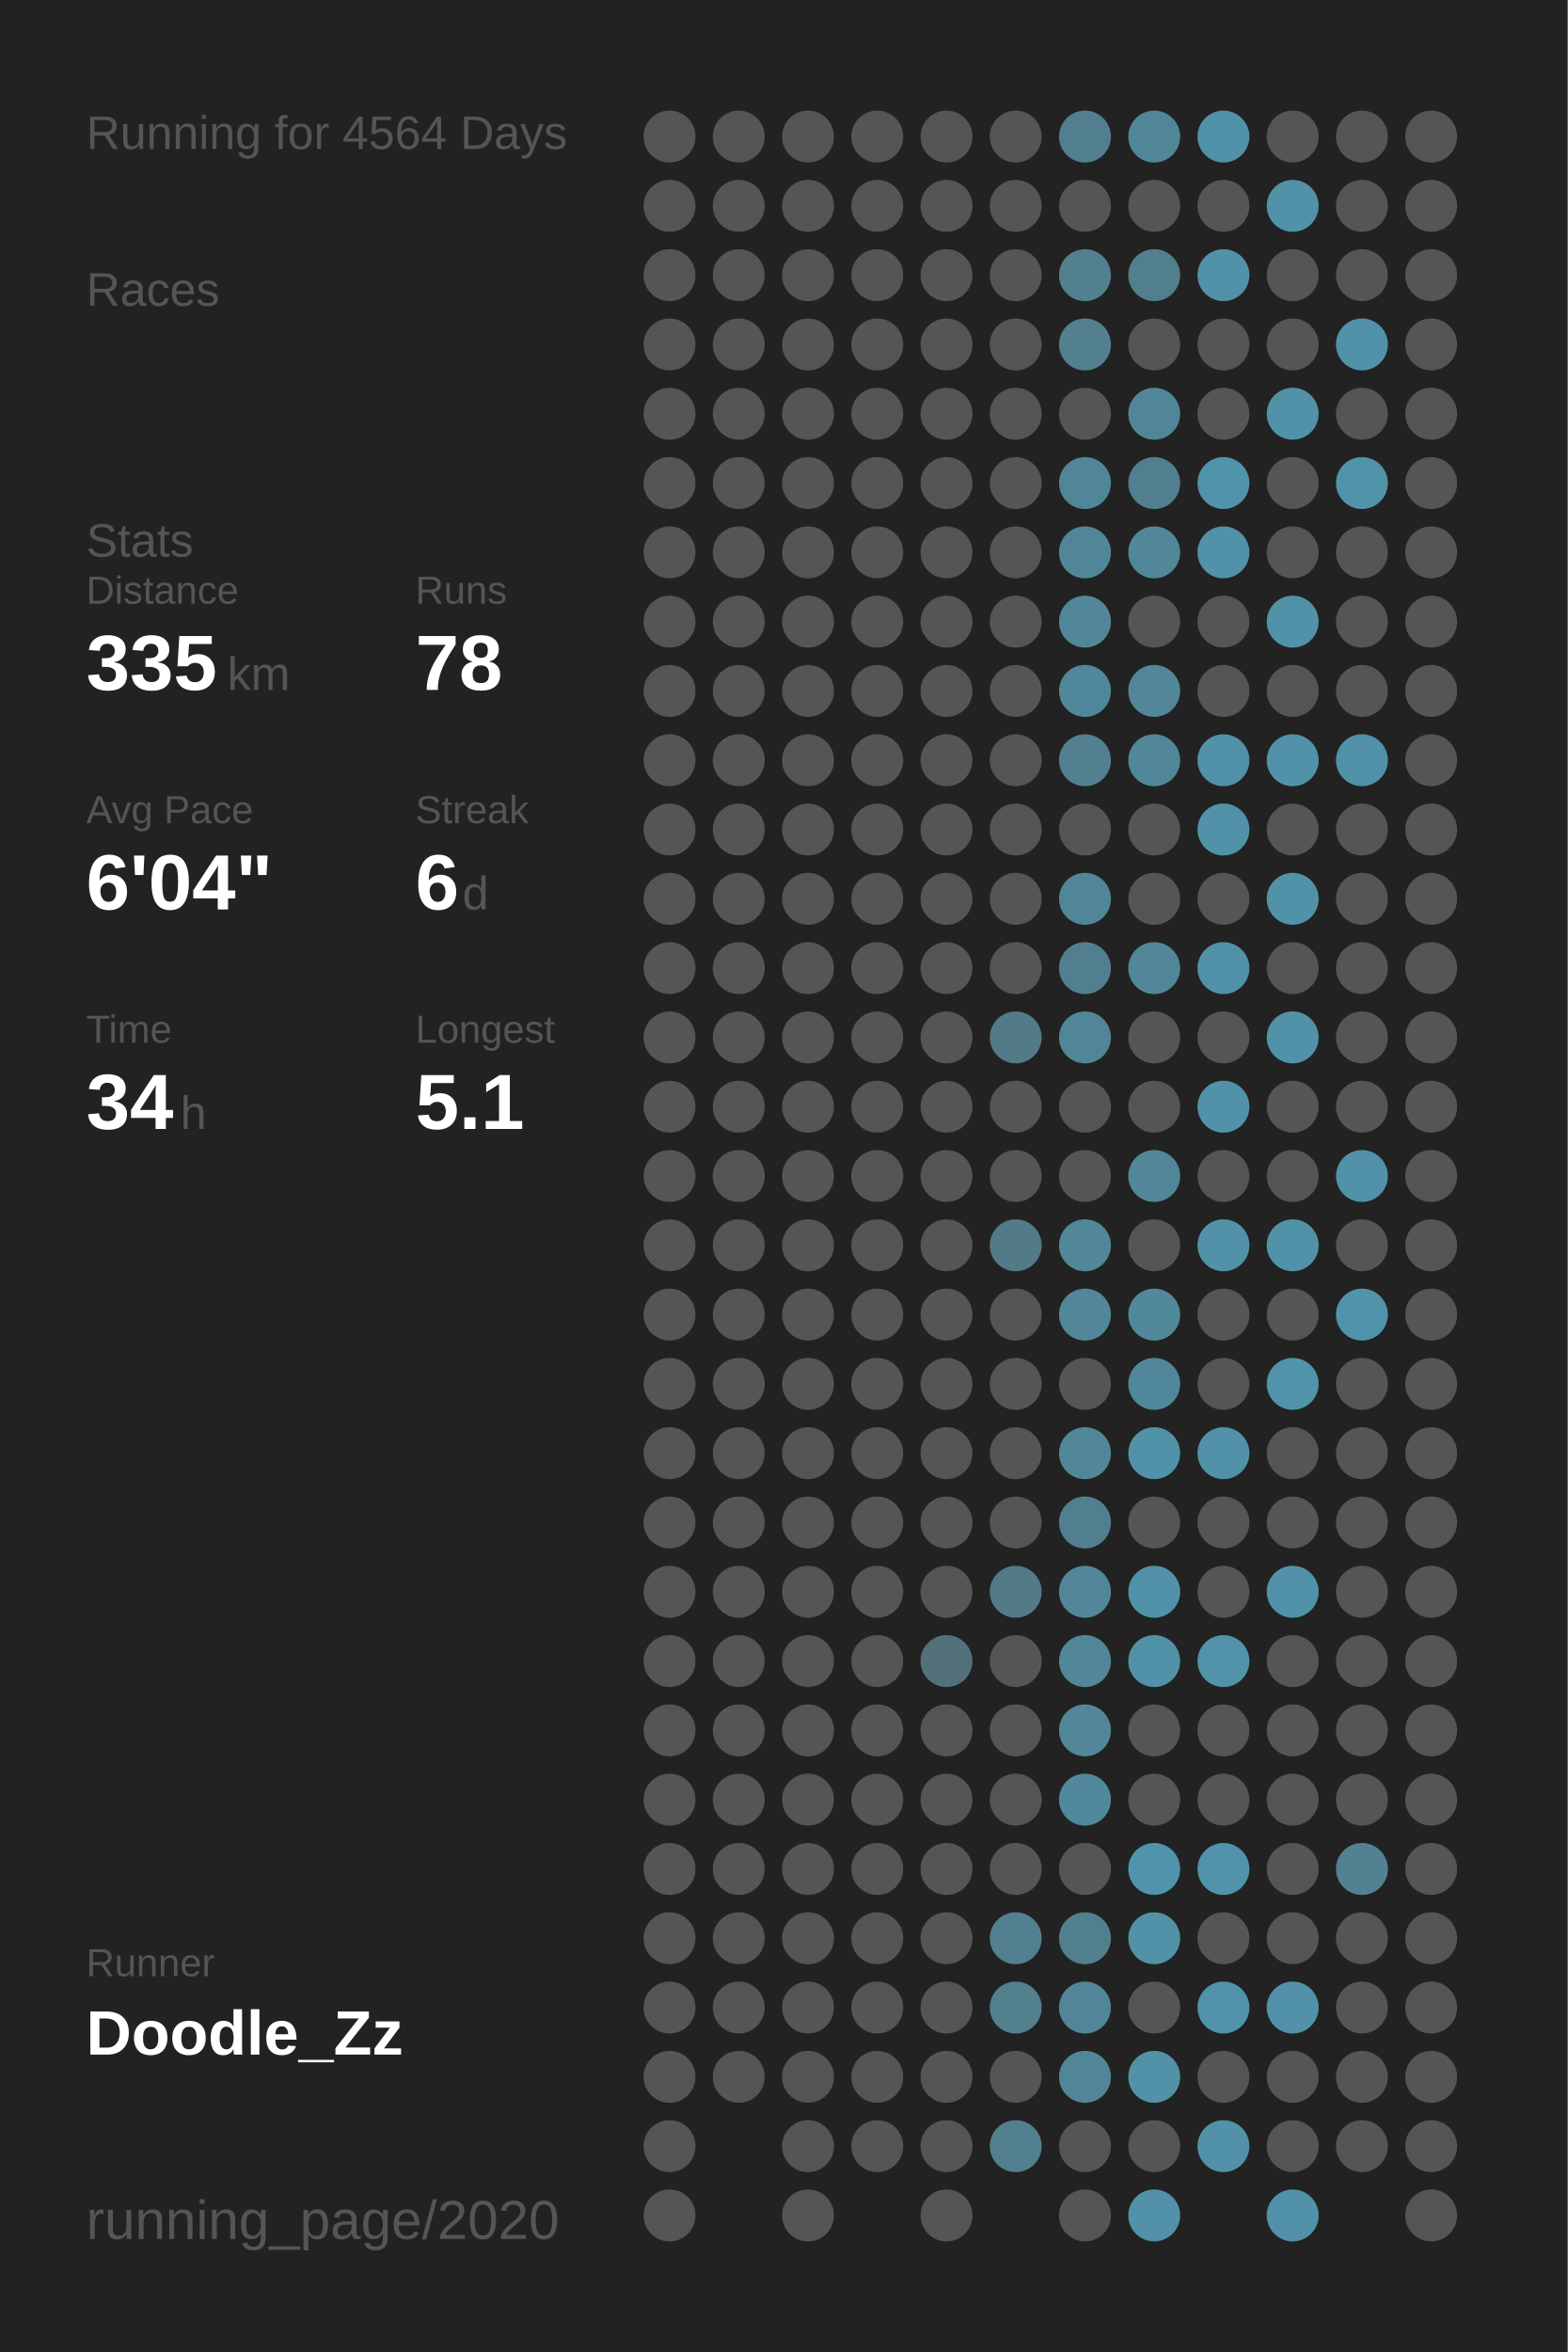
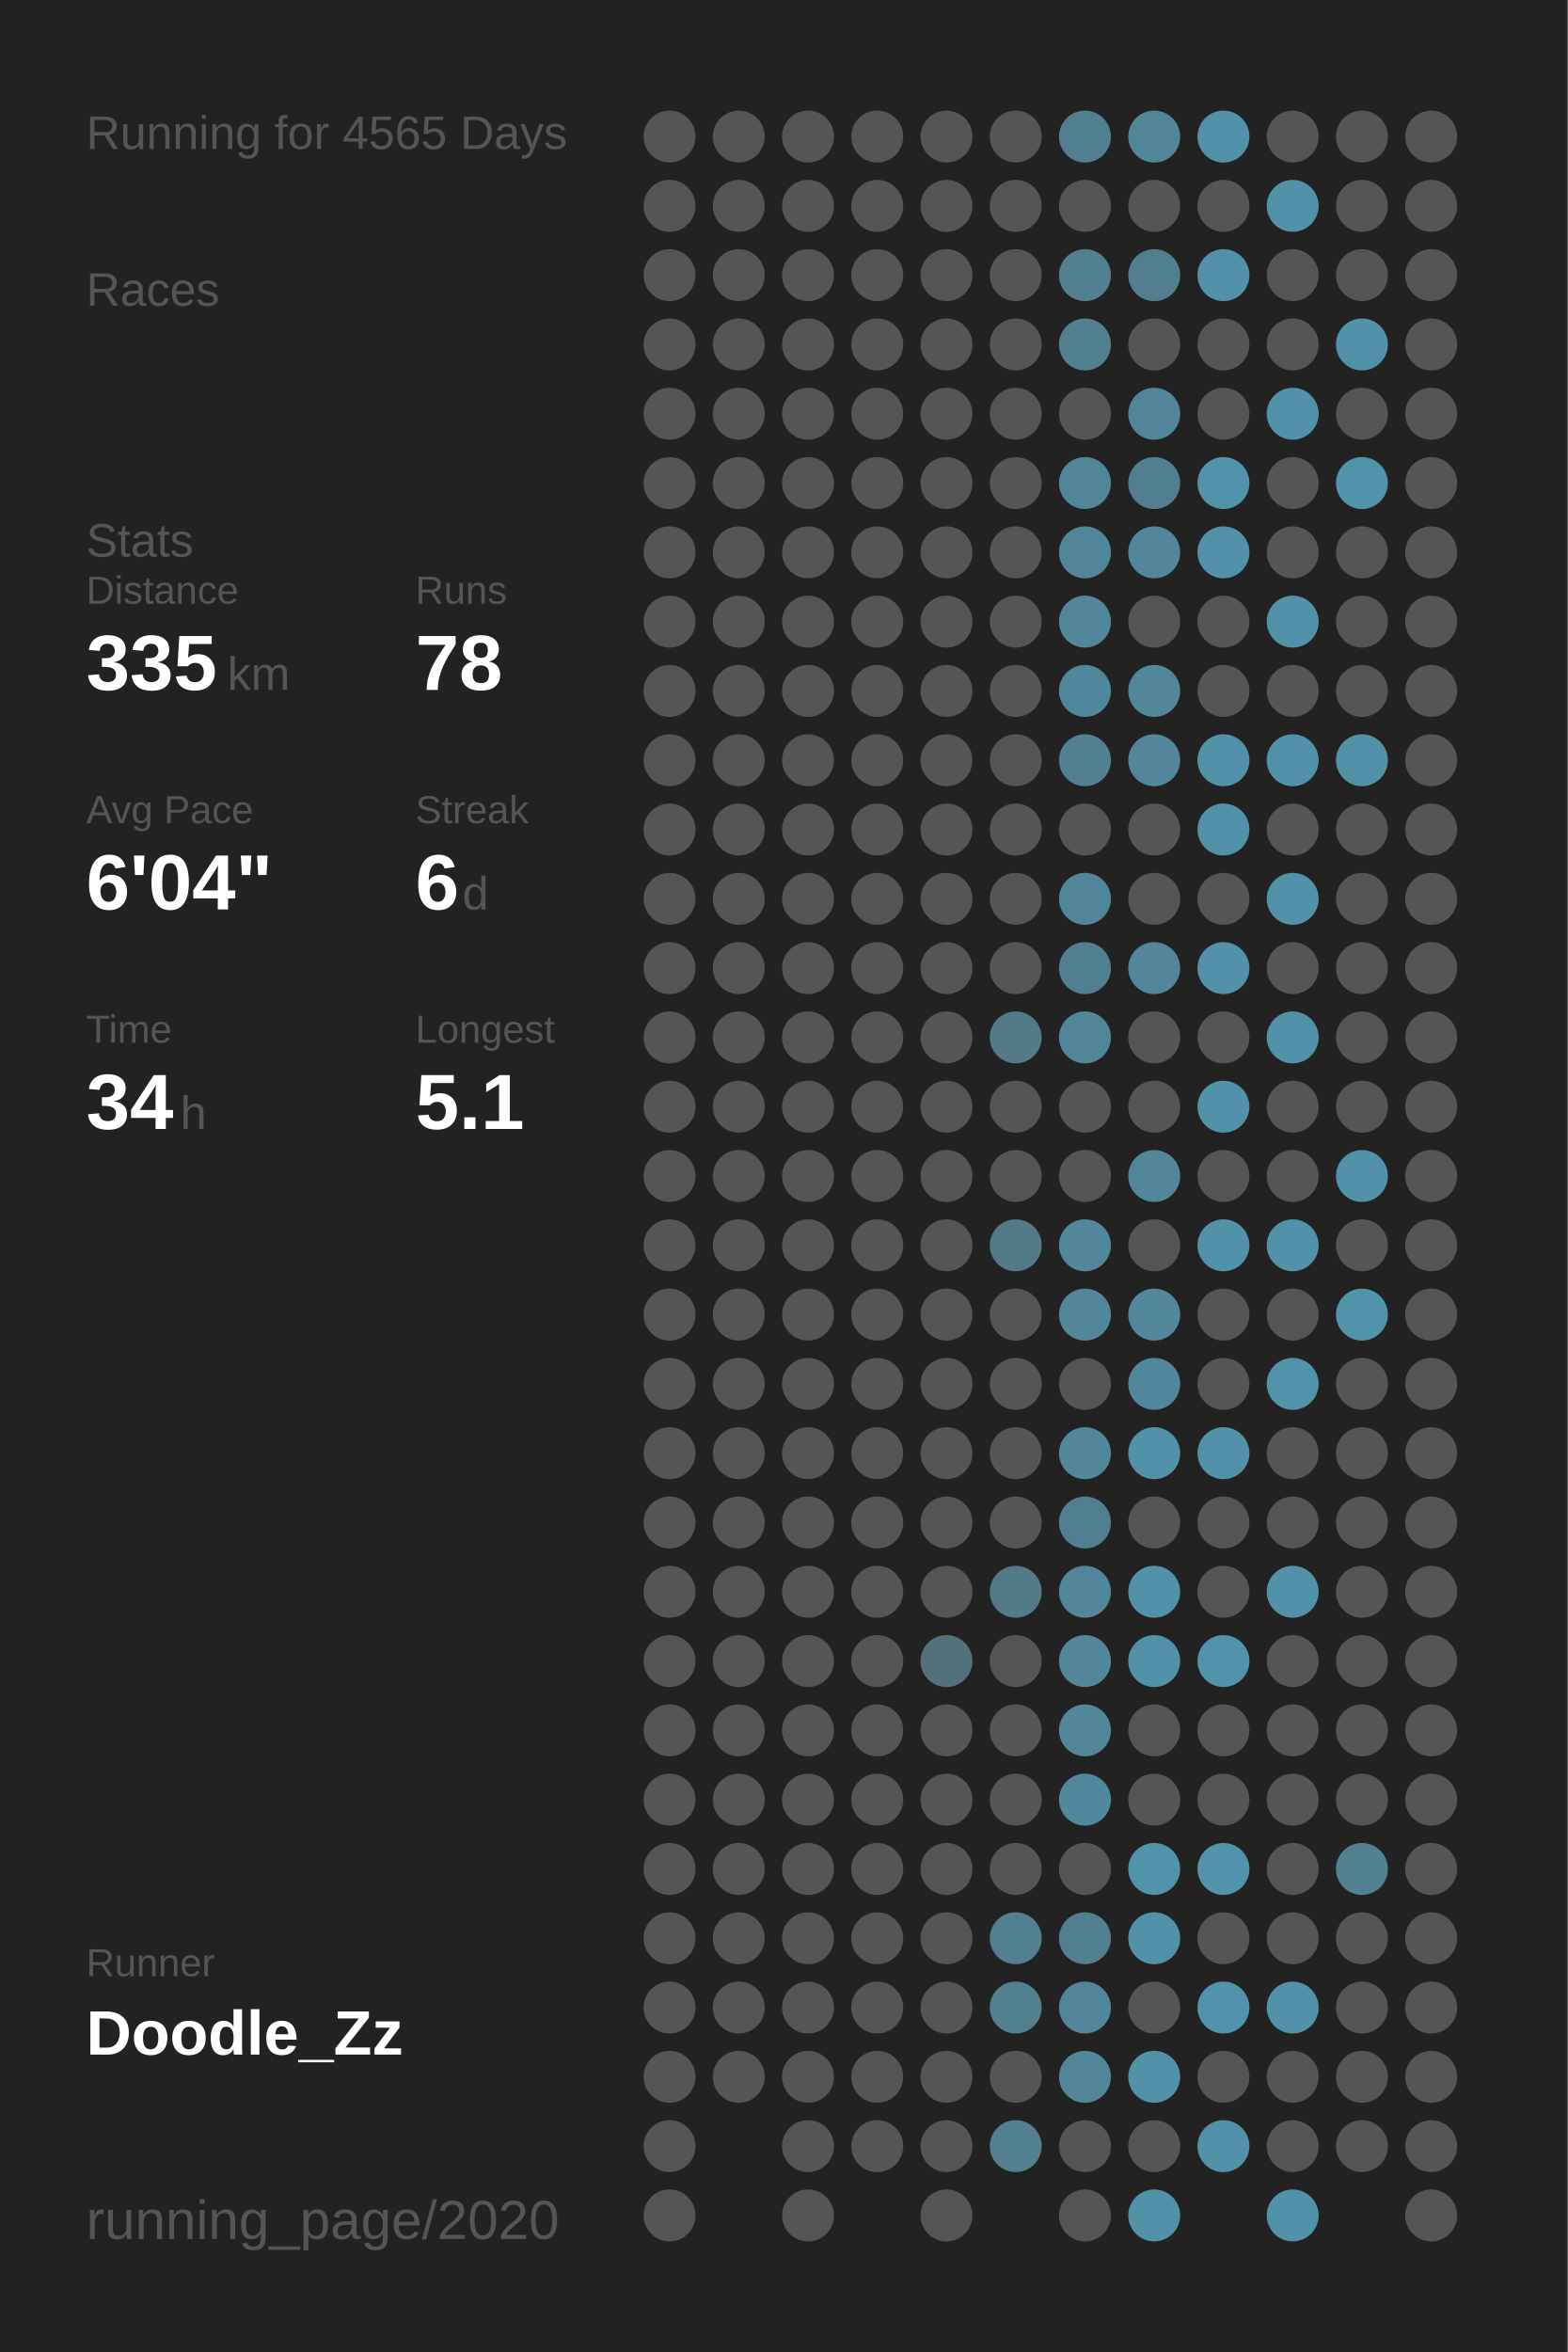
<svg xmlns="http://www.w3.org/2000/svg" baseProfile="full" height="300mm" version="1.1" viewBox="0,0,200,300" width="200mm">
  <defs />
  <rect fill="#222222" height="300" width="200" x="0" y="0" />
-   <text fill="#555555" style="font-size:6px; font-family:Arial;" x="11" y="19">Running for 4564 Days</text>
+   <text fill="#555555" style="font-size:6px; font-family:Arial;" x="11" y="19">Running for 4565 Days</text>
  <text fill="#555555" style="font-size:6px; font-family:Arial;" x="11" y="39">Races</text>
  <text fill="#555555" style="font-size:6px; font-family:Arial;" x="11" y="71">Stats</text>
  <text fill="#555555" style="font-size:5px; font-family:Arial;" x="11" y="77">Distance</text>
  <text fill="#FFFFFF" style="font-size:10px; font-family:Arial; font-weight:bold;" x="11" y="88">335</text>
  <text fill="#555555" style="font-size:6px; font-family:Arial;" x="29" y="88">km</text>
  <text fill="#555555" style="font-size:5px; font-family:Arial;" x="53" y="77">Runs</text>
  <text fill="#FFFFFF" style="font-size:10px; font-family:Arial; font-weight:bold;" x="53" y="88">78</text>
  <text fill="#555555" style="font-size:5px; font-family:Arial;" x="11" y="105">Avg Pace</text>
  <text fill="#FFFFFF" style="font-size:10px; font-family:Arial; font-weight:bold;" x="11" y="116">6'04"</text>
  <text fill="#555555" style="font-size:5px; font-family:Arial;" x="53" y="105">Streak</text>
  <text fill="#FFFFFF" style="font-size:10px; font-family:Arial; font-weight:bold;" x="53" y="116">6</text>
  <text fill="#555555" style="font-size:6px; font-family:Arial;" x="59" y="116">d</text>
  <text fill="#555555" style="font-size:5px; font-family:Arial;" x="11" y="133">Time</text>
  <text fill="#FFFFFF" style="font-size:10px; font-family:Arial; font-weight:bold;" x="11" y="144">34</text>
  <text fill="#555555" style="font-size:6px; font-family:Arial;" x="23" y="144">h</text>
  <text fill="#555555" style="font-size:5px; font-family:Arial;" x="53" y="133">Longest</text>
  <text fill="#FFFFFF" style="font-size:10px; font-family:Arial; font-weight:bold;" x="53" y="144">5.1</text>
  <text fill="#555555" style="font-size:5px; font-family:Arial;" x="11" y="252.065">Runner</text>
  <text fill="#FFFFFF" style="font-size:8px; font-family:Arial; font-weight:bold;" x="11" y="262.065">Doodle_Zz</text>
  <text fill="#555555" style="font-size:7px; font-family:Arial;" x="11" y="285.581">running_page/2020</text>
  <circle cx="85.417" cy="17.419" fill="#555555" r="3.312" />
  <circle cx="85.417" cy="26.258" fill="#555555" r="3.312" />
  <circle cx="85.417" cy="35.097" fill="#555555" r="3.312" />
  <circle cx="85.417" cy="43.935" fill="#555555" r="3.312" />
  <circle cx="85.417" cy="52.774" fill="#555555" r="3.312" />
  <circle cx="85.417" cy="61.613" fill="#555555" r="3.312" />
  <circle cx="85.417" cy="70.452" fill="#555555" r="3.312" />
  <circle cx="85.417" cy="79.29" fill="#555555" r="3.312" />
  <circle cx="85.417" cy="88.129" fill="#555555" r="3.312" />
  <circle cx="85.417" cy="96.968" fill="#555555" r="3.312" />
  <circle cx="85.417" cy="105.806" fill="#555555" r="3.312" />
  <circle cx="85.417" cy="114.645" fill="#555555" r="3.312" />
  <circle cx="85.417" cy="123.484" fill="#555555" r="3.312" />
  <circle cx="85.417" cy="132.323" fill="#555555" r="3.312" />
  <circle cx="85.417" cy="141.161" fill="#555555" r="3.312" />
  <circle cx="85.417" cy="150" fill="#555555" r="3.312" />
  <circle cx="85.417" cy="158.839" fill="#555555" r="3.312" />
  <circle cx="85.417" cy="167.677" fill="#555555" r="3.312" />
  <circle cx="85.417" cy="176.516" fill="#555555" r="3.312" />
  <circle cx="85.417" cy="185.355" fill="#555555" r="3.312" />
  <circle cx="85.417" cy="194.194" fill="#555555" r="3.312" />
  <circle cx="85.417" cy="203.032" fill="#555555" r="3.312" />
  <circle cx="85.417" cy="211.871" fill="#555555" r="3.312" />
  <circle cx="85.417" cy="220.71" fill="#555555" r="3.312" />
  <circle cx="85.417" cy="229.548" fill="#555555" r="3.312" />
  <circle cx="85.417" cy="238.387" fill="#555555" r="3.312" />
  <circle cx="85.417" cy="247.226" fill="#555555" r="3.312" />
  <circle cx="85.417" cy="256.065" fill="#555555" r="3.312" />
  <circle cx="85.417" cy="264.903" fill="#555555" r="3.312" />
  <circle cx="85.417" cy="273.742" fill="#555555" r="3.312" />
  <circle cx="85.417" cy="282.581" fill="#555555" r="3.312" />
  <circle cx="94.25" cy="17.419" fill="#555555" r="3.312" />
  <circle cx="94.25" cy="26.258" fill="#555555" r="3.312" />
  <circle cx="94.25" cy="35.097" fill="#555555" r="3.312" />
  <circle cx="94.25" cy="43.935" fill="#555555" r="3.312" />
  <circle cx="94.25" cy="52.774" fill="#555555" r="3.312" />
  <circle cx="94.25" cy="61.613" fill="#555555" r="3.312" />
  <circle cx="94.25" cy="70.452" fill="#555555" r="3.312" />
  <circle cx="94.25" cy="79.29" fill="#555555" r="3.312" />
  <circle cx="94.25" cy="88.129" fill="#555555" r="3.312" />
  <circle cx="94.25" cy="96.968" fill="#555555" r="3.312" />
  <circle cx="94.25" cy="105.806" fill="#555555" r="3.312" />
  <circle cx="94.25" cy="114.645" fill="#555555" r="3.312" />
  <circle cx="94.25" cy="123.484" fill="#555555" r="3.312" />
  <circle cx="94.25" cy="132.323" fill="#555555" r="3.312" />
  <circle cx="94.25" cy="141.161" fill="#555555" r="3.312" />
  <circle cx="94.25" cy="150" fill="#555555" r="3.312" />
  <circle cx="94.25" cy="158.839" fill="#555555" r="3.312" />
  <circle cx="94.25" cy="167.677" fill="#555555" r="3.312" />
  <circle cx="94.25" cy="176.516" fill="#555555" r="3.312" />
  <circle cx="94.25" cy="185.355" fill="#555555" r="3.312" />
  <circle cx="94.25" cy="194.194" fill="#555555" r="3.312" />
  <circle cx="94.25" cy="203.032" fill="#555555" r="3.312" />
  <circle cx="94.25" cy="211.871" fill="#555555" r="3.312" />
  <circle cx="94.25" cy="220.71" fill="#555555" r="3.312" />
  <circle cx="94.25" cy="229.548" fill="#555555" r="3.312" />
  <circle cx="94.25" cy="238.387" fill="#555555" r="3.312" />
  <circle cx="94.25" cy="247.226" fill="#555555" r="3.312" />
  <circle cx="94.25" cy="256.065" fill="#555555" r="3.312" />
  <circle cx="94.25" cy="264.903" fill="#555555" r="3.312" />
  <circle cx="103.083" cy="17.419" fill="#555555" r="3.312" />
  <circle cx="103.083" cy="26.258" fill="#555555" r="3.312" />
  <circle cx="103.083" cy="35.097" fill="#555555" r="3.312" />
  <circle cx="103.083" cy="43.935" fill="#555555" r="3.312" />
  <circle cx="103.083" cy="52.774" fill="#555555" r="3.312" />
  <circle cx="103.083" cy="61.613" fill="#555555" r="3.312" />
  <circle cx="103.083" cy="70.452" fill="#555555" r="3.312" />
  <circle cx="103.083" cy="79.29" fill="#555555" r="3.312" />
  <circle cx="103.083" cy="88.129" fill="#555555" r="3.312" />
  <circle cx="103.083" cy="96.968" fill="#555555" r="3.312" />
  <circle cx="103.083" cy="105.806" fill="#555555" r="3.312" />
  <circle cx="103.083" cy="114.645" fill="#555555" r="3.312" />
  <circle cx="103.083" cy="123.484" fill="#555555" r="3.312" />
  <circle cx="103.083" cy="132.323" fill="#555555" r="3.312" />
  <circle cx="103.083" cy="141.161" fill="#555555" r="3.312" />
  <circle cx="103.083" cy="150" fill="#555555" r="3.312" />
  <circle cx="103.083" cy="158.839" fill="#555555" r="3.312" />
  <circle cx="103.083" cy="167.677" fill="#555555" r="3.312" />
  <circle cx="103.083" cy="176.516" fill="#555555" r="3.312" />
  <circle cx="103.083" cy="185.355" fill="#555555" r="3.312" />
  <circle cx="103.083" cy="194.194" fill="#555555" r="3.312" />
  <circle cx="103.083" cy="203.032" fill="#555555" r="3.312" />
  <circle cx="103.083" cy="211.871" fill="#555555" r="3.312" />
  <circle cx="103.083" cy="220.71" fill="#555555" r="3.312" />
  <circle cx="103.083" cy="229.548" fill="#555555" r="3.312" />
  <circle cx="103.083" cy="238.387" fill="#555555" r="3.312" />
  <circle cx="103.083" cy="247.226" fill="#555555" r="3.312" />
  <circle cx="103.083" cy="256.065" fill="#555555" r="3.312" />
  <circle cx="103.083" cy="264.903" fill="#555555" r="3.312" />
  <circle cx="103.083" cy="273.742" fill="#555555" r="3.312" />
  <circle cx="103.083" cy="282.581" fill="#555555" r="3.312" />
  <circle cx="111.917" cy="17.419" fill="#555555" r="3.312" />
  <circle cx="111.917" cy="26.258" fill="#555555" r="3.312" />
  <circle cx="111.917" cy="35.097" fill="#555555" r="3.312" />
  <circle cx="111.917" cy="43.935" fill="#555555" r="3.312" />
  <circle cx="111.917" cy="52.774" fill="#555555" r="3.312" />
  <circle cx="111.917" cy="61.613" fill="#555555" r="3.312" />
  <circle cx="111.917" cy="70.452" fill="#555555" r="3.312" />
  <circle cx="111.917" cy="79.29" fill="#555555" r="3.312" />
  <circle cx="111.917" cy="88.129" fill="#555555" r="3.312" />
  <circle cx="111.917" cy="96.968" fill="#555555" r="3.312" />
  <circle cx="111.917" cy="105.806" fill="#555555" r="3.312" />
  <circle cx="111.917" cy="114.645" fill="#555555" r="3.312" />
  <circle cx="111.917" cy="123.484" fill="#555555" r="3.312" />
  <circle cx="111.917" cy="132.323" fill="#555555" r="3.312" />
  <circle cx="111.917" cy="141.161" fill="#555555" r="3.312" />
  <circle cx="111.917" cy="150" fill="#555555" r="3.312" />
  <circle cx="111.917" cy="158.839" fill="#555555" r="3.312" />
  <circle cx="111.917" cy="167.677" fill="#555555" r="3.312" />
  <circle cx="111.917" cy="176.516" fill="#555555" r="3.312" />
  <circle cx="111.917" cy="185.355" fill="#555555" r="3.312" />
  <circle cx="111.917" cy="194.194" fill="#555555" r="3.312" />
  <circle cx="111.917" cy="203.032" fill="#555555" r="3.312" />
  <circle cx="111.917" cy="211.871" fill="#555555" r="3.312" />
  <circle cx="111.917" cy="220.71" fill="#555555" r="3.312" />
  <circle cx="111.917" cy="229.548" fill="#555555" r="3.312" />
  <circle cx="111.917" cy="238.387" fill="#555555" r="3.312" />
  <circle cx="111.917" cy="247.226" fill="#555555" r="3.312" />
  <circle cx="111.917" cy="256.065" fill="#555555" r="3.312" />
  <circle cx="111.917" cy="264.903" fill="#555555" r="3.312" />
  <circle cx="111.917" cy="273.742" fill="#555555" r="3.312" />
  <circle cx="120.75" cy="17.419" fill="#555555" r="3.312" />
  <circle cx="120.75" cy="26.258" fill="#555555" r="3.312" />
  <circle cx="120.75" cy="35.097" fill="#555555" r="3.312" />
  <circle cx="120.75" cy="43.935" fill="#555555" r="3.312" />
  <circle cx="120.75" cy="52.774" fill="#555555" r="3.312" />
  <circle cx="120.75" cy="61.613" fill="#555555" r="3.312" />
  <circle cx="120.75" cy="70.452" fill="#555555" r="3.312" />
  <circle cx="120.75" cy="79.29" fill="#555555" r="3.312" />
  <circle cx="120.75" cy="88.129" fill="#555555" r="3.312" />
  <circle cx="120.75" cy="96.968" fill="#555555" r="3.312" />
  <circle cx="120.75" cy="105.806" fill="#555555" r="3.312" />
  <circle cx="120.75" cy="114.645" fill="#555555" r="3.312" />
  <circle cx="120.75" cy="123.484" fill="#555555" r="3.312" />
  <circle cx="120.75" cy="132.323" fill="#555555" r="3.312" />
  <circle cx="120.75" cy="141.161" fill="#555555" r="3.312" />
  <circle cx="120.75" cy="150" fill="#555555" r="3.312" />
  <circle cx="120.75" cy="158.839" fill="#555555" r="3.312" />
  <circle cx="120.75" cy="167.677" fill="#555555" r="3.312" />
  <circle cx="120.75" cy="176.516" fill="#555555" r="3.312" />
  <circle cx="120.75" cy="185.355" fill="#555555" r="3.312" />
  <circle cx="120.75" cy="194.194" fill="#555555" r="3.312" />
  <circle cx="120.75" cy="203.032" fill="#555555" r="3.312" />
  <circle cx="120.75" cy="211.871" fill="#53717b" r="3.312" />
  <circle cx="120.75" cy="220.71" fill="#555555" r="3.312" />
  <circle cx="120.75" cy="229.548" fill="#555555" r="3.312" />
  <circle cx="120.75" cy="238.387" fill="#555555" r="3.312" />
  <circle cx="120.75" cy="247.226" fill="#555555" r="3.312" />
  <circle cx="120.75" cy="256.065" fill="#555555" r="3.312" />
  <circle cx="120.75" cy="264.903" fill="#555555" r="3.312" />
  <circle cx="120.75" cy="273.742" fill="#555555" r="3.312" />
  <circle cx="120.75" cy="282.581" fill="#555555" r="3.312" />
  <circle cx="129.583" cy="17.419" fill="#555555" r="3.312" />
  <circle cx="129.583" cy="26.258" fill="#555555" r="3.312" />
  <circle cx="129.583" cy="35.097" fill="#555555" r="3.312" />
  <circle cx="129.583" cy="43.935" fill="#555555" r="3.312" />
  <circle cx="129.583" cy="52.774" fill="#555555" r="3.312" />
  <circle cx="129.583" cy="61.613" fill="#555555" r="3.312" />
  <circle cx="129.583" cy="70.452" fill="#555555" r="3.312" />
  <circle cx="129.583" cy="79.29" fill="#555555" r="3.312" />
  <circle cx="129.583" cy="88.129" fill="#555555" r="3.312" />
  <circle cx="129.583" cy="96.968" fill="#555555" r="3.312" />
  <circle cx="129.583" cy="105.806" fill="#555555" r="3.312" />
  <circle cx="129.583" cy="114.645" fill="#555555" r="3.312" />
  <circle cx="129.583" cy="123.484" fill="#555555" r="3.312" />
  <circle cx="129.583" cy="132.323" fill="#527a87" r="3.312" />
  <circle cx="129.583" cy="141.161" fill="#555555" r="3.312" />
  <circle cx="129.583" cy="150" fill="#555555" r="3.312" />
  <circle cx="129.583" cy="158.839" fill="#527a87" r="3.312" />
  <circle cx="129.583" cy="167.677" fill="#555555" r="3.312" />
  <circle cx="129.583" cy="176.516" fill="#555555" r="3.312" />
  <circle cx="129.583" cy="185.355" fill="#555555" r="3.312" />
  <circle cx="129.583" cy="194.194" fill="#555555" r="3.312" />
  <circle cx="129.583" cy="203.032" fill="#527a87" r="3.312" />
  <circle cx="129.583" cy="211.871" fill="#555555" r="3.312" />
  <circle cx="129.583" cy="220.71" fill="#555555" r="3.312" />
  <circle cx="129.583" cy="229.548" fill="#555555" r="3.312" />
  <circle cx="129.583" cy="238.387" fill="#555555" r="3.312" />
  <circle cx="129.583" cy="247.226" fill="#528090" r="3.312" />
  <circle cx="129.583" cy="256.065" fill="#52808f" r="3.312" />
  <circle cx="129.583" cy="264.903" fill="#555555" r="3.312" />
  <circle cx="129.583" cy="273.742" fill="#52808f" r="3.312" />
  <circle cx="138.417" cy="17.419" fill="#527f8f" r="3.312" />
  <circle cx="138.417" cy="26.258" fill="#555555" r="3.312" />
  <circle cx="138.417" cy="35.097" fill="#52808f" r="3.312" />
  <circle cx="138.417" cy="43.935" fill="#52808f" r="3.312" />
  <circle cx="138.417" cy="52.774" fill="#555555" r="3.312" />
  <circle cx="138.417" cy="61.613" fill="#518698" r="3.312" />
  <circle cx="138.417" cy="70.452" fill="#518698" r="3.312" />
  <circle cx="138.417" cy="79.29" fill="#518799" r="3.312" />
  <circle cx="138.417" cy="88.129" fill="#51879a" r="3.312" />
  <circle cx="138.417" cy="96.968" fill="#528090" r="3.312" />
  <circle cx="138.417" cy="105.806" fill="#555555" r="3.312" />
  <circle cx="138.417" cy="114.645" fill="#518698" r="3.312" />
  <circle cx="138.417" cy="123.484" fill="#527f8f" r="3.312" />
  <circle cx="138.417" cy="132.323" fill="#518698" r="3.312" />
  <circle cx="138.417" cy="141.161" fill="#555555" r="3.312" />
  <circle cx="138.417" cy="150" fill="#555555" r="3.312" />
  <circle cx="138.417" cy="158.839" fill="#518799" r="3.312" />
  <circle cx="138.417" cy="167.677" fill="#518799" r="3.312" />
  <circle cx="138.417" cy="176.516" fill="#555555" r="3.312" />
  <circle cx="138.417" cy="185.355" fill="#518799" r="3.312" />
  <circle cx="138.417" cy="194.194" fill="#527f8f" r="3.312" />
  <circle cx="138.417" cy="203.032" fill="#518799" r="3.312" />
  <circle cx="138.417" cy="211.871" fill="#518799" r="3.312" />
  <circle cx="138.417" cy="220.71" fill="#518799" r="3.312" />
  <circle cx="138.417" cy="229.548" fill="#51889b" r="3.312" />
  <circle cx="138.417" cy="238.387" fill="#555555" r="3.312" />
  <circle cx="138.417" cy="247.226" fill="#527f8e" r="3.312" />
  <circle cx="138.417" cy="256.065" fill="#518698" r="3.312" />
  <circle cx="138.417" cy="264.903" fill="#518698" r="3.312" />
  <circle cx="138.417" cy="273.742" fill="#555555" r="3.312" />
  <circle cx="138.417" cy="282.581" fill="#555555" r="3.312" />
  <circle cx="147.25" cy="17.419" fill="#518698" r="3.312" />
  <circle cx="147.25" cy="26.258" fill="#555555" r="3.312" />
  <circle cx="147.25" cy="35.097" fill="#527f8e" r="3.312" />
  <circle cx="147.25" cy="43.935" fill="#555555" r="3.312" />
  <circle cx="147.25" cy="52.774" fill="#518698" r="3.312" />
  <circle cx="147.25" cy="61.613" fill="#527f8f" r="3.312" />
  <circle cx="147.25" cy="70.452" fill="#518799" r="3.312" />
  <circle cx="147.25" cy="79.29" fill="#555555" r="3.312" />
  <circle cx="147.25" cy="88.129" fill="#518799" r="3.312" />
  <circle cx="147.25" cy="96.968" fill="#518799" r="3.312" />
  <circle cx="147.25" cy="105.806" fill="#555555" r="3.312" />
  <circle cx="147.25" cy="114.645" fill="#555555" r="3.312" />
  <circle cx="147.25" cy="123.484" fill="#518799" r="3.312" />
  <circle cx="147.25" cy="132.323" fill="#555555" r="3.312" />
  <circle cx="147.25" cy="141.161" fill="#555555" r="3.312" />
  <circle cx="147.25" cy="150" fill="#518799" r="3.312" />
  <circle cx="147.25" cy="158.839" fill="#555555" r="3.312" />
  <circle cx="147.25" cy="167.677" fill="#51889a" r="3.312" />
  <circle cx="147.25" cy="176.516" fill="#51879a" r="3.312" />
  <circle cx="147.25" cy="185.355" fill="#5192a9" r="3.312" />
  <circle cx="147.25" cy="194.194" fill="#555555" r="3.312" />
  <circle cx="147.25" cy="203.032" fill="#5192a8" r="3.312" />
  <circle cx="147.25" cy="211.871" fill="#5192a8" r="3.312" />
  <circle cx="147.25" cy="220.71" fill="#555555" r="3.312" />
  <circle cx="147.25" cy="229.548" fill="#555555" r="3.312" />
  <circle cx="147.25" cy="238.387" fill="#5094ab" r="3.312" />
  <circle cx="147.25" cy="247.226" fill="#5192a8" r="3.312" />
  <circle cx="147.25" cy="256.065" fill="#555555" r="3.312" />
  <circle cx="147.25" cy="264.903" fill="#5192a8" r="3.312" />
  <circle cx="147.25" cy="273.742" fill="#555555" r="3.312" />
  <circle cx="147.25" cy="282.581" fill="#5192a8" r="3.312" />
  <circle cx="156.083" cy="17.419" fill="#5192a8" r="3.312" />
  <circle cx="156.083" cy="26.258" fill="#555555" r="3.312" />
  <circle cx="156.083" cy="35.097" fill="#5192a8" r="3.312" />
  <circle cx="156.083" cy="43.935" fill="#555555" r="3.312" />
  <circle cx="156.083" cy="52.774" fill="#555555" r="3.312" />
  <circle cx="156.083" cy="61.613" fill="#5093aa" r="3.312" />
  <circle cx="156.083" cy="70.452" fill="#5192a8" r="3.312" />
  <circle cx="156.083" cy="79.29" fill="#555555" r="3.312" />
  <circle cx="156.083" cy="88.129" fill="#555555" r="3.312" />
  <circle cx="156.083" cy="96.968" fill="#5192a8" r="3.312" />
  <circle cx="156.083" cy="105.806" fill="#5192a8" r="3.312" />
  <circle cx="156.083" cy="114.645" fill="#555555" r="3.312" />
  <circle cx="156.083" cy="123.484" fill="#5192a9" r="3.312" />
  <circle cx="156.083" cy="132.323" fill="#555555" r="3.312" />
  <circle cx="156.083" cy="141.161" fill="#5192a8" r="3.312" />
  <circle cx="156.083" cy="150" fill="#555555" r="3.312" />
  <circle cx="156.083" cy="158.839" fill="#5192a8" r="3.312" />
  <circle cx="156.083" cy="167.677" fill="#555555" r="3.312" />
  <circle cx="156.083" cy="176.516" fill="#555555" r="3.312" />
  <circle cx="156.083" cy="185.355" fill="#5192a8" r="3.312" />
  <circle cx="156.083" cy="194.194" fill="#555555" r="3.312" />
  <circle cx="156.083" cy="203.032" fill="#555555" r="3.312" />
  <circle cx="156.083" cy="211.871" fill="#5193a9" r="3.312" />
  <circle cx="156.083" cy="220.71" fill="#555555" r="3.312" />
  <circle cx="156.083" cy="229.548" fill="#555555" r="3.312" />
  <circle cx="156.083" cy="238.387" fill="#5093aa" r="3.312" />
  <circle cx="156.083" cy="247.226" fill="#555555" r="3.312" />
  <circle cx="156.083" cy="256.065" fill="#5093aa" r="3.312" />
  <circle cx="156.083" cy="264.903" fill="#555555" r="3.312" />
  <circle cx="156.083" cy="273.742" fill="#5192a8" r="3.312" />
  <circle cx="164.917" cy="17.419" fill="#555555" r="3.312" />
  <circle cx="164.917" cy="26.258" fill="#5192a8" r="3.312" />
  <circle cx="164.917" cy="35.097" fill="#555555" r="3.312" />
  <circle cx="164.917" cy="43.935" fill="#555555" r="3.312" />
  <circle cx="164.917" cy="52.774" fill="#5192a8" r="3.312" />
  <circle cx="164.917" cy="61.613" fill="#555555" r="3.312" />
  <circle cx="164.917" cy="70.452" fill="#555555" r="3.312" />
  <circle cx="164.917" cy="79.29" fill="#5192a8" r="3.312" />
  <circle cx="164.917" cy="88.129" fill="#555555" r="3.312" />
  <circle cx="164.917" cy="96.968" fill="#5192a8" r="3.312" />
  <circle cx="164.917" cy="105.806" fill="#555555" r="3.312" />
  <circle cx="164.917" cy="114.645" fill="#5192a8" r="3.312" />
  <circle cx="164.917" cy="123.484" fill="#555555" r="3.312" />
  <circle cx="164.917" cy="132.323" fill="#5192a9" r="3.312" />
  <circle cx="164.917" cy="141.161" fill="#555555" r="3.312" />
  <circle cx="164.917" cy="150" fill="#555555" r="3.312" />
  <circle cx="164.917" cy="158.839" fill="#5192a8" r="3.312" />
  <circle cx="164.917" cy="167.677" fill="#555555" r="3.312" />
  <circle cx="164.917" cy="176.516" fill="#5193a9" r="3.312" />
  <circle cx="164.917" cy="185.355" fill="#555555" r="3.312" />
  <circle cx="164.917" cy="194.194" fill="#555555" r="3.312" />
  <circle cx="164.917" cy="203.032" fill="#5192a8" r="3.312" />
  <circle cx="164.917" cy="211.871" fill="#555555" r="3.312" />
  <circle cx="164.917" cy="220.71" fill="#555555" r="3.312" />
  <circle cx="164.917" cy="229.548" fill="#555555" r="3.312" />
  <circle cx="164.917" cy="238.387" fill="#555555" r="3.312" />
  <circle cx="164.917" cy="247.226" fill="#555555" r="3.312" />
  <circle cx="164.917" cy="256.065" fill="#5192a8" r="3.312" />
  <circle cx="164.917" cy="264.903" fill="#555555" r="3.312" />
  <circle cx="164.917" cy="273.742" fill="#555555" r="3.312" />
  <circle cx="164.917" cy="282.581" fill="#5192a8" r="3.312" />
  <circle cx="173.75" cy="17.419" fill="#555555" r="3.312" />
  <circle cx="173.75" cy="26.258" fill="#555555" r="3.312" />
  <circle cx="173.75" cy="35.097" fill="#555555" r="3.312" />
  <circle cx="173.75" cy="43.935" fill="#5192a9" r="3.312" />
  <circle cx="173.75" cy="52.774" fill="#555555" r="3.312" />
  <circle cx="173.75" cy="61.613" fill="#5193a9" r="3.312" />
  <circle cx="173.75" cy="70.452" fill="#555555" r="3.312" />
  <circle cx="173.75" cy="79.29" fill="#555555" r="3.312" />
  <circle cx="173.75" cy="88.129" fill="#555555" r="3.312" />
  <circle cx="173.75" cy="96.968" fill="#5192a8" r="3.312" />
  <circle cx="173.75" cy="105.806" fill="#555555" r="3.312" />
  <circle cx="173.75" cy="114.645" fill="#555555" r="3.312" />
  <circle cx="173.75" cy="123.484" fill="#555555" r="3.312" />
  <circle cx="173.75" cy="132.323" fill="#555555" r="3.312" />
  <circle cx="173.75" cy="141.161" fill="#555555" r="3.312" />
  <circle cx="173.75" cy="150" fill="#5192a8" r="3.312" />
  <circle cx="173.75" cy="158.839" fill="#555555" r="3.312" />
  <circle cx="173.75" cy="167.677" fill="#5094ab" r="3.312" />
  <circle cx="173.75" cy="176.516" fill="#555555" r="3.312" />
  <circle cx="173.75" cy="185.355" fill="#555555" r="3.312" />
  <circle cx="173.75" cy="194.194" fill="#555555" r="3.312" />
  <circle cx="173.75" cy="203.032" fill="#555555" r="3.312" />
  <circle cx="173.75" cy="211.871" fill="#555555" r="3.312" />
  <circle cx="173.75" cy="220.71" fill="#555555" r="3.312" />
  <circle cx="173.75" cy="229.548" fill="#555555" r="3.312" />
  <circle cx="173.75" cy="238.387" fill="#528292" r="3.312" />
  <circle cx="173.75" cy="247.226" fill="#555555" r="3.312" />
  <circle cx="173.75" cy="256.065" fill="#555555" r="3.312" />
  <circle cx="173.75" cy="264.903" fill="#555555" r="3.312" />
  <circle cx="173.75" cy="273.742" fill="#555555" r="3.312" />
  <circle cx="182.583" cy="17.419" fill="#555555" r="3.312" />
  <circle cx="182.583" cy="26.258" fill="#555555" r="3.312" />
  <circle cx="182.583" cy="35.097" fill="#555555" r="3.312" />
  <circle cx="182.583" cy="43.935" fill="#555555" r="3.312" />
  <circle cx="182.583" cy="52.774" fill="#555555" r="3.312" />
  <circle cx="182.583" cy="61.613" fill="#555555" r="3.312" />
  <circle cx="182.583" cy="70.452" fill="#555555" r="3.312" />
  <circle cx="182.583" cy="79.29" fill="#555555" r="3.312" />
  <circle cx="182.583" cy="88.129" fill="#555555" r="3.312" />
  <circle cx="182.583" cy="96.968" fill="#555555" r="3.312" />
  <circle cx="182.583" cy="105.806" fill="#555555" r="3.312" />
  <circle cx="182.583" cy="114.645" fill="#555555" r="3.312" />
  <circle cx="182.583" cy="123.484" fill="#555555" r="3.312" />
  <circle cx="182.583" cy="132.323" fill="#555555" r="3.312" />
  <circle cx="182.583" cy="141.161" fill="#555555" r="3.312" />
  <circle cx="182.583" cy="150" fill="#555555" r="3.312" />
  <circle cx="182.583" cy="158.839" fill="#555555" r="3.312" />
  <circle cx="182.583" cy="167.677" fill="#555555" r="3.312" />
  <circle cx="182.583" cy="176.516" fill="#555555" r="3.312" />
  <circle cx="182.583" cy="185.355" fill="#555555" r="3.312" />
  <circle cx="182.583" cy="194.194" fill="#555555" r="3.312" />
  <circle cx="182.583" cy="203.032" fill="#555555" r="3.312" />
  <circle cx="182.583" cy="211.871" fill="#555555" r="3.312" />
  <circle cx="182.583" cy="220.71" fill="#555555" r="3.312" />
  <circle cx="182.583" cy="229.548" fill="#555555" r="3.312" />
  <circle cx="182.583" cy="238.387" fill="#555555" r="3.312" />
  <circle cx="182.583" cy="247.226" fill="#555555" r="3.312" />
  <circle cx="182.583" cy="256.065" fill="#555555" r="3.312" />
  <circle cx="182.583" cy="264.903" fill="#555555" r="3.312" />
  <circle cx="182.583" cy="273.742" fill="#555555" r="3.312" />
  <circle cx="182.583" cy="282.581" fill="#555555" r="3.312" />
</svg>
